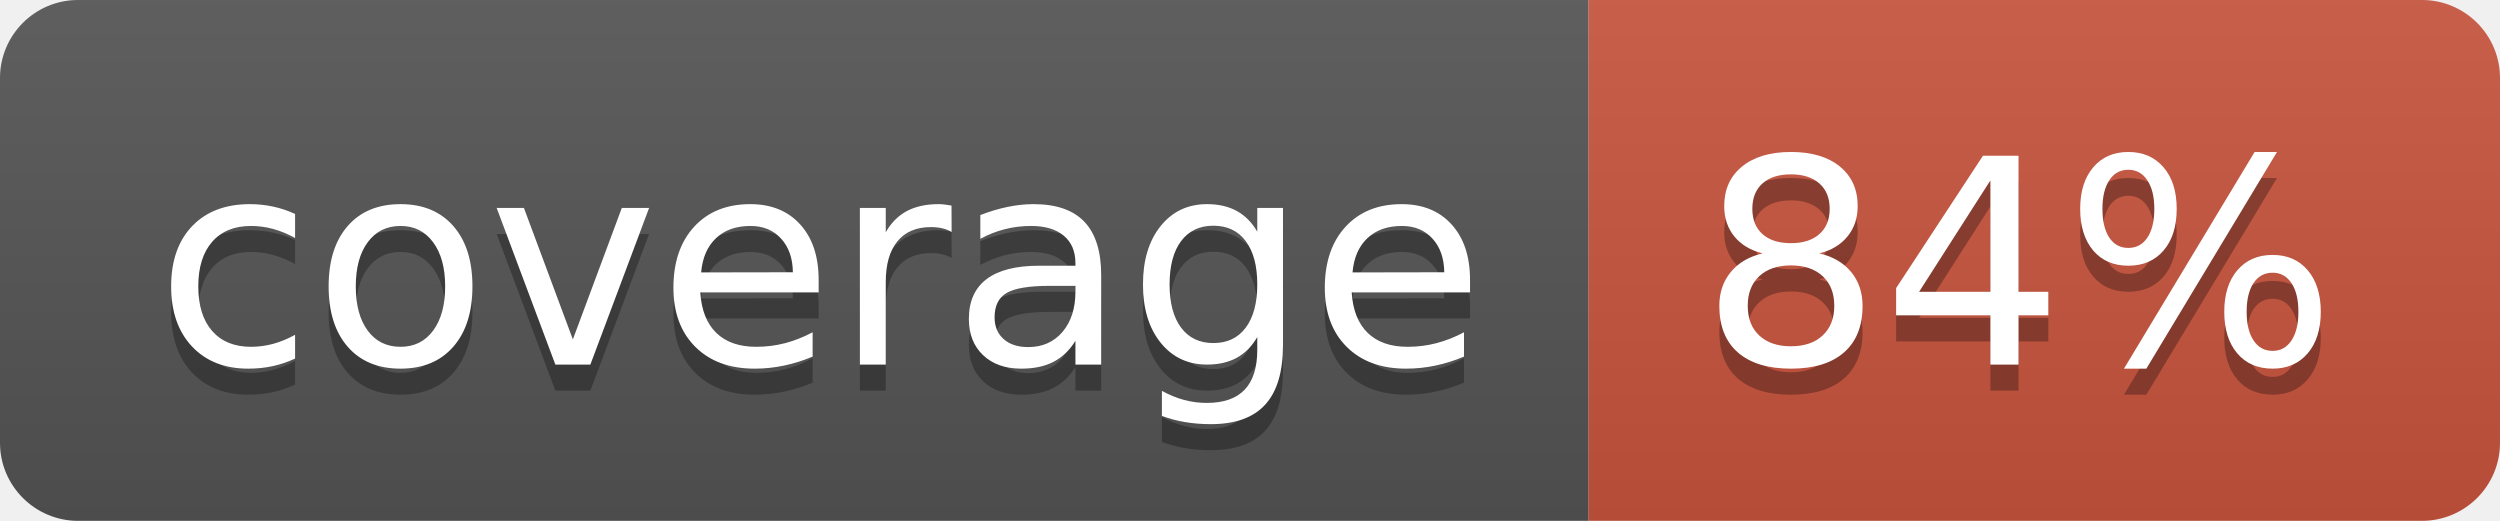
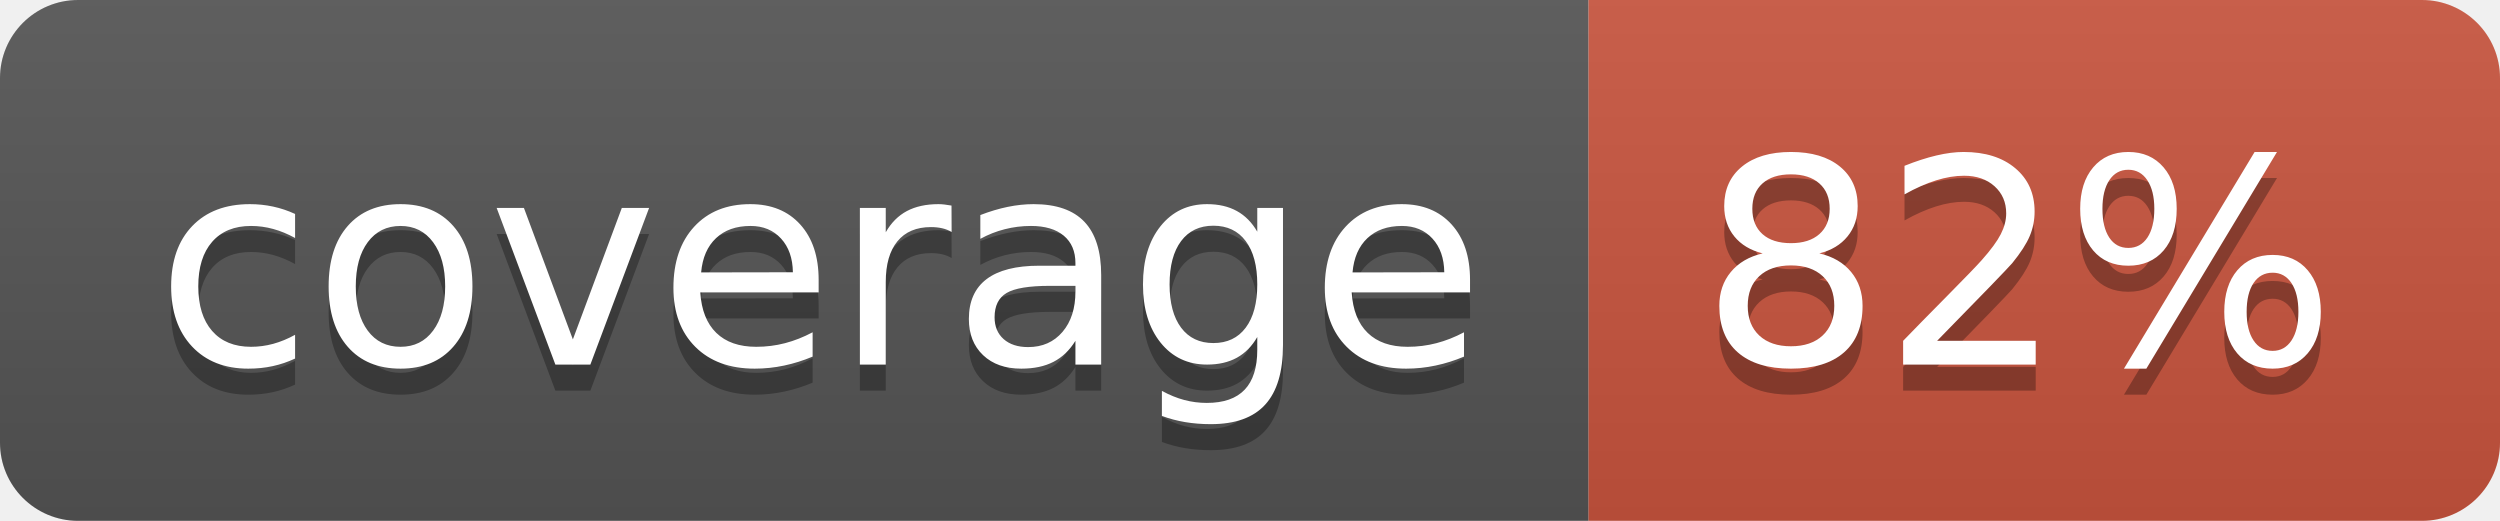
<svg xmlns="http://www.w3.org/2000/svg" width="96" height="20">
  <linearGradient id="b" x2="0" y2="100%">
    <stop offset="0" stop-color="#bbb" stop-opacity=".1" />
    <stop offset="1" stop-opacity=".1" />
  </linearGradient>
  <clipPath id="a">
    <rect width="96" height="20" rx="3" fill="#fff" />
  </clipPath>
  <g clip-path="url(#a)">
    <path fill="#555" d="M0 0h61v20H0z" />
    <path fill="#CA553E" d="M61 0h35v20H61z" />
    <path fill="url(#b)" d="M0 0h96v20H0z" />
  </g>
  <g fill="#fff" text-anchor="middle" font-family="DejaVu Sans,Verdana,Geneva,sans-serif" font-size="110">
    <text x="315" y="150" fill="#010101" fill-opacity=".3" transform="scale(.1)" textLength="510">coverage</text>
    <text x="315" y="140" transform="scale(.1)" textLength="510">coverage</text>
-     <text x="775" y="150" fill="#010101" fill-opacity=".3" transform="scale(.1)" textLength="250">84%</text>
-     <text x="775" y="140" transform="scale(.1)" textLength="250">84%</text>
+     <text x="775" y="150" fill="#010101" fill-opacity=".3" transform="scale(.1)" textLength="250">82%</text>
+     <text x="775" y="140" transform="scale(.1)" textLength="250">82%</text>
  </g>
</svg>
